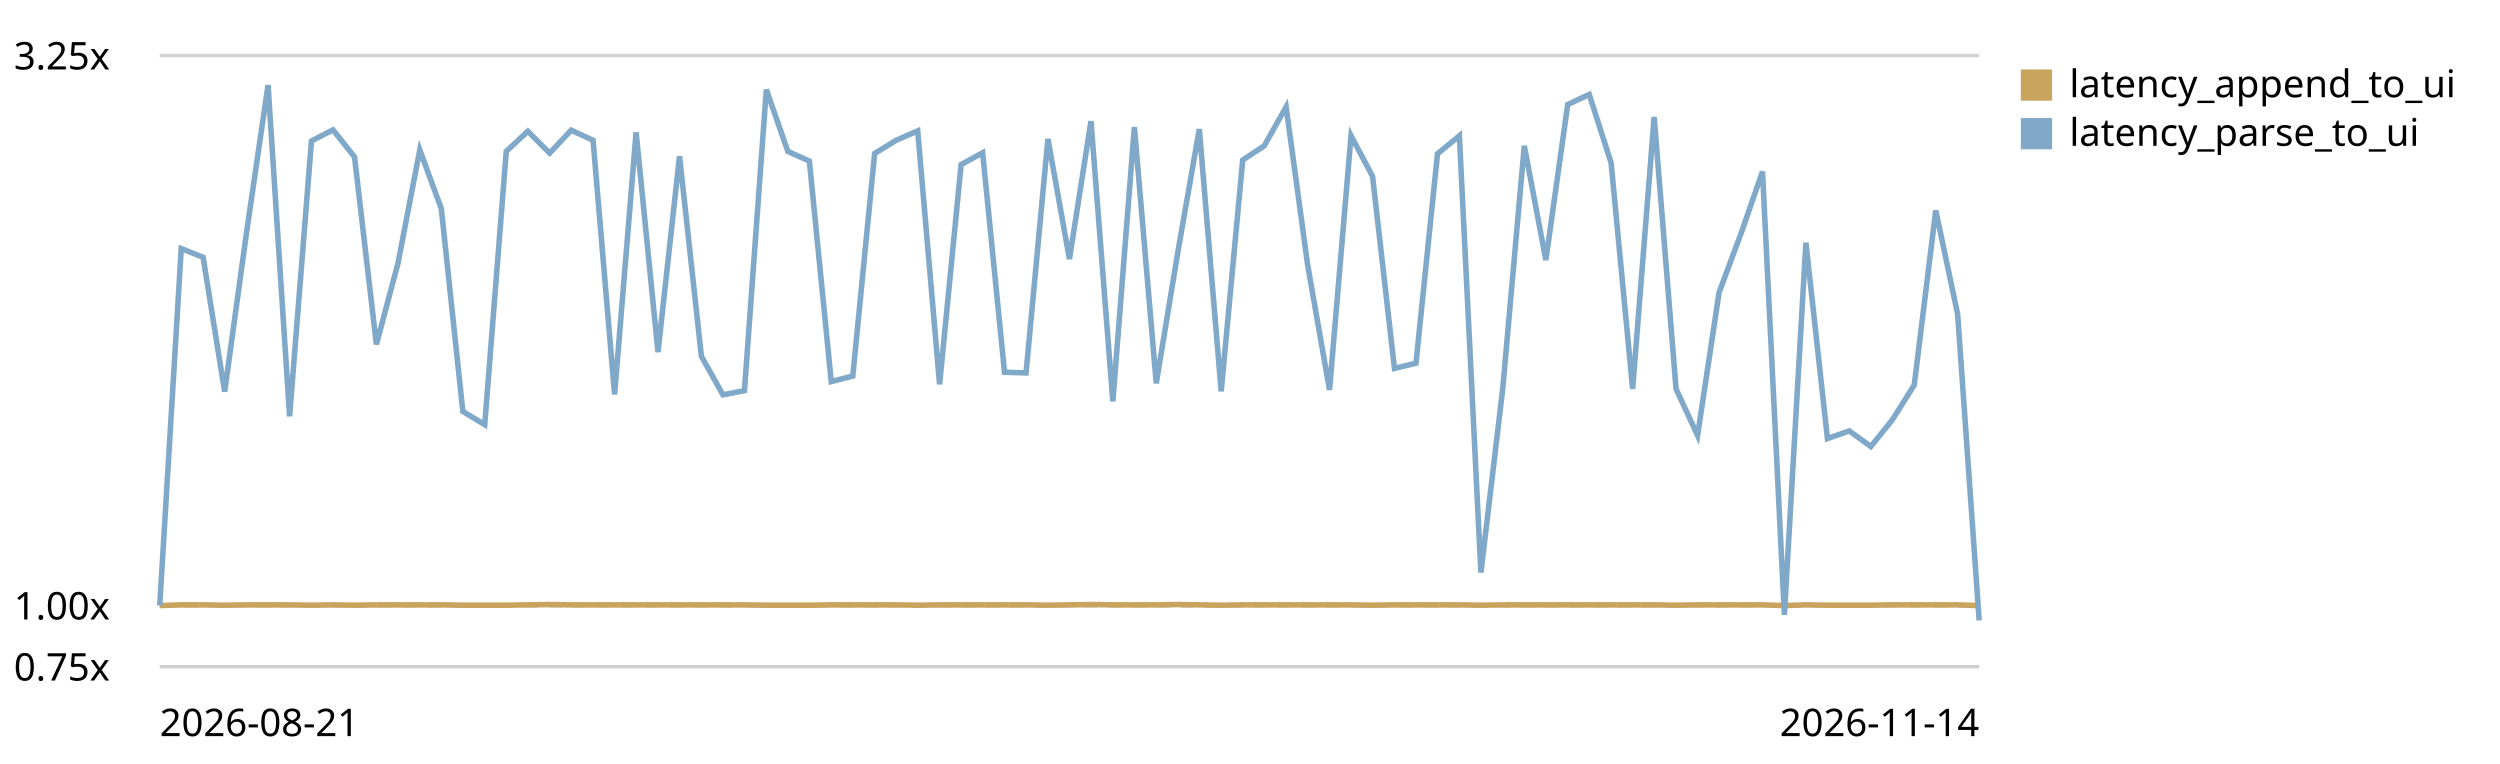
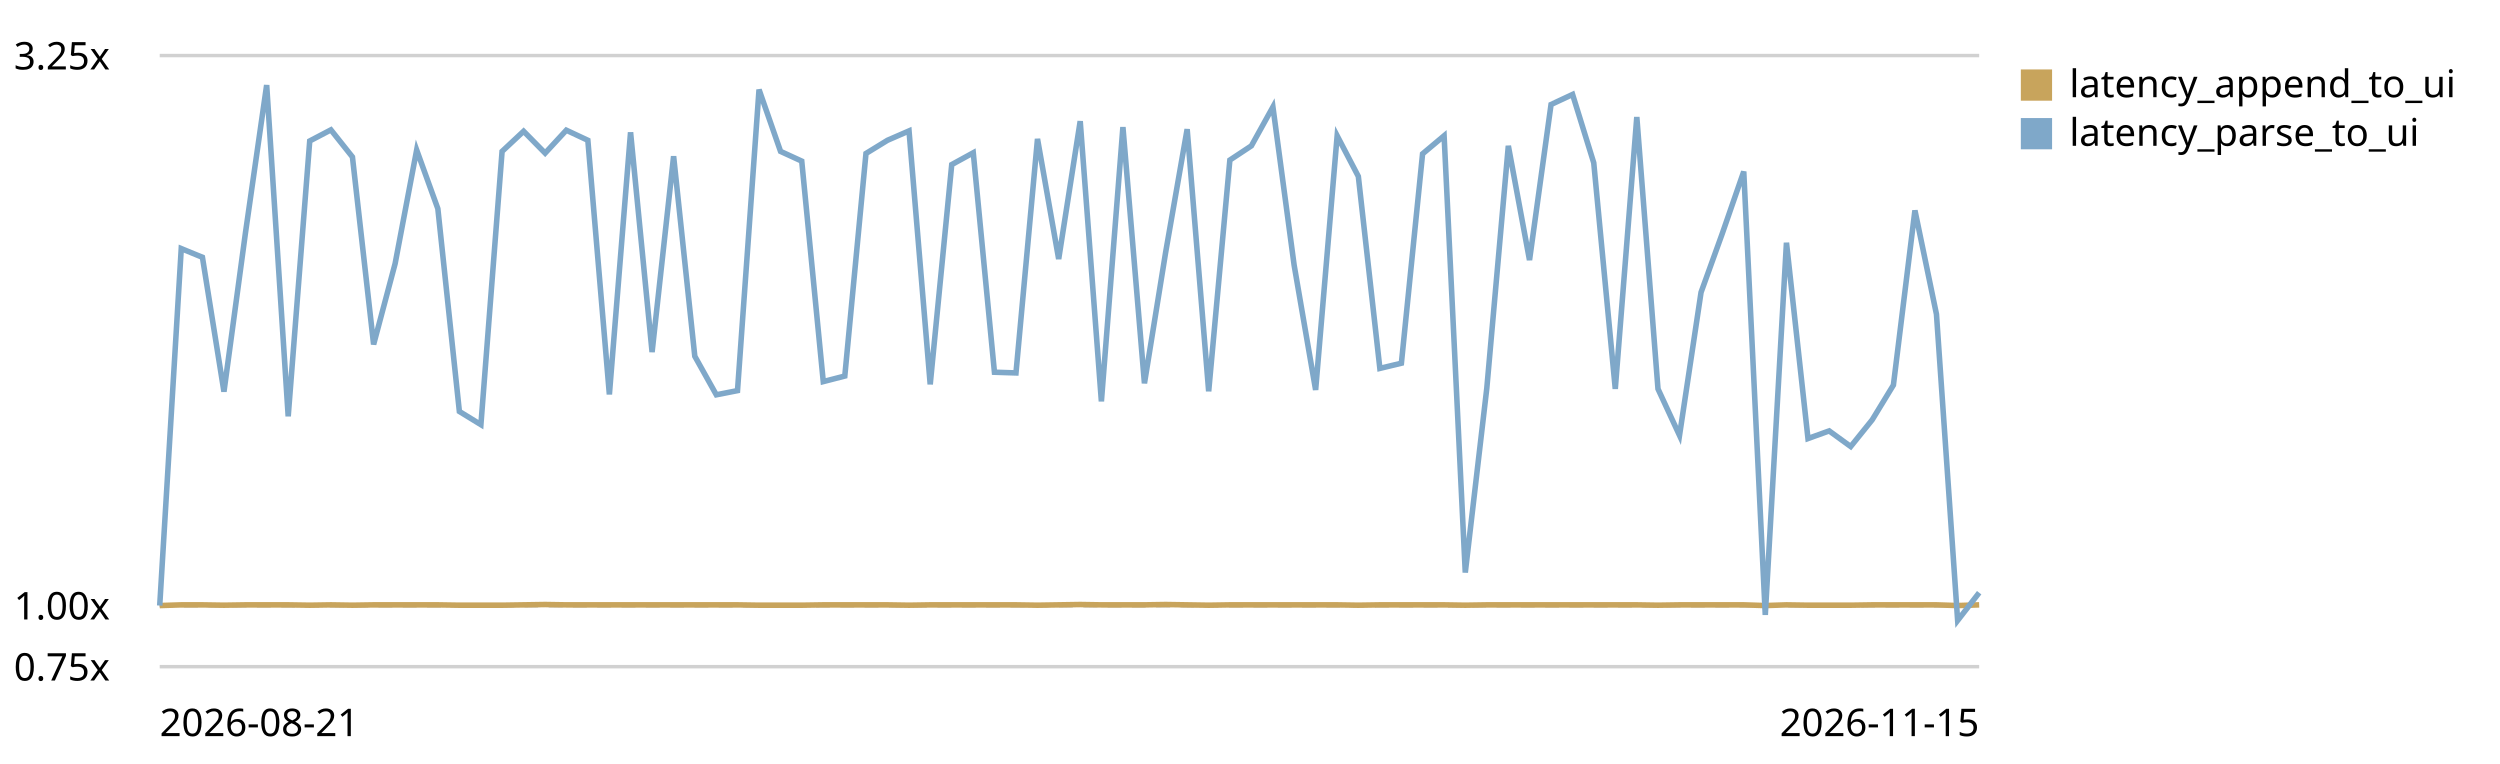
<svg xmlns="http://www.w3.org/2000/svg" viewBox="0 0 720 220" role="img" aria-label="End-to-end latency (log append -&gt; UI slot) trend, relative to the first recorded run">
  <style>text{font:11px system-ui,sans-serif;fill:currentColor}.grid{stroke:currentColor;stroke-opacity:.18}.base{stroke:currentColor;stroke-opacity:.45;stroke-dasharray:4 3}</style>
  <line class="grid" x1="46" y1="192.0" x2="570" y2="192.0" />
  <text x="4" y="196.0">0.75x</text>
  <line class="base" x1="46" y1="174.4" x2="570" y2="174.4" />
  <text x="4" y="178.4">1.00x</text>
  <line class="grid" x1="46" y1="16.0" x2="570" y2="16.0" />
  <text x="4" y="20.0">3.25x</text>
-   <path d="M46.0,174.4 L52.2,174.2 L58.5,174.2 L64.7,174.3 L71.0,174.2 L77.2,174.2 L83.4,174.2 L89.7,174.3 L95.9,174.2 L102.1,174.3 L108.4,174.2 L114.6,174.2 L120.9,174.2 L127.1,174.2 L133.3,174.3 L139.6,174.3 L145.8,174.3 L152.0,174.2 L158.3,174.1 L164.5,174.2 L170.8,174.2 L177.0,174.2 L183.2,174.2 L189.5,174.2 L195.7,174.2 L202.0,174.2 L208.2,174.2 L214.4,174.2 L220.7,174.3 L226.9,174.3 L233.1,174.3 L239.4,174.2 L245.6,174.2 L251.9,174.2 L258.1,174.2 L264.3,174.3 L270.6,174.2 L276.8,174.2 L283.0,174.2 L289.3,174.2 L295.5,174.2 L301.8,174.3 L308.0,174.2 L314.2,174.1 L320.5,174.2 L326.7,174.2 L333.0,174.2 L339.2,174.1 L345.4,174.2 L351.7,174.3 L357.9,174.2 L364.1,174.2 L370.4,174.2 L376.6,174.2 L382.9,174.2 L389.1,174.2 L395.3,174.3 L401.6,174.2 L407.8,174.2 L414.0,174.2 L420.3,174.2 L426.5,174.3 L432.8,174.2 L439.0,174.2 L445.2,174.2 L451.5,174.2 L457.7,174.2 L464.0,174.2 L470.2,174.2 L476.4,174.2 L482.7,174.3 L488.9,174.2 L495.1,174.2 L501.4,174.2 L507.6,174.2 L513.9,174.4 L520.1,174.2 L526.3,174.3 L532.6,174.3 L538.8,174.3 L545.0,174.2 L551.3,174.2 L557.5,174.2 L563.8,174.2 L570.0,174.4" fill="none" stroke="#c8a45c" stroke-width="1.6" />
+   <path d="M46.0,174.4 L52.2,174.2 L58.3,174.2 L64.5,174.3 L70.7,174.2 L76.8,174.2 L83.0,174.2 L89.2,174.3 L95.3,174.2 L101.5,174.3 L107.6,174.2 L113.8,174.2 L120.0,174.2 L126.1,174.2 L132.3,174.3 L138.5,174.3 L144.6,174.3 L150.8,174.2 L157.0,174.1 L163.1,174.2 L169.3,174.2 L175.5,174.2 L181.6,174.2 L187.8,174.2 L194.0,174.2 L200.1,174.2 L206.3,174.2 L212.4,174.2 L218.6,174.3 L224.8,174.3 L230.9,174.3 L237.1,174.2 L243.3,174.2 L249.4,174.2 L255.6,174.2 L261.8,174.3 L267.9,174.2 L274.1,174.2 L280.3,174.2 L286.4,174.2 L292.6,174.2 L298.8,174.3 L304.9,174.2 L311.1,174.1 L317.2,174.2 L323.4,174.2 L329.6,174.2 L335.7,174.1 L341.9,174.2 L348.1,174.3 L354.2,174.2 L360.4,174.2 L366.6,174.2 L372.7,174.2 L378.9,174.2 L385.1,174.2 L391.2,174.3 L397.4,174.2 L403.6,174.2 L409.7,174.2 L415.9,174.2 L422.0,174.3 L428.2,174.2 L434.4,174.2 L440.5,174.2 L446.7,174.2 L452.9,174.2 L459.0,174.2 L465.2,174.2 L471.4,174.2 L477.5,174.3 L483.7,174.2 L489.9,174.2 L496.0,174.2 L502.2,174.2 L508.4,174.4 L514.5,174.2 L520.7,174.3 L526.8,174.3 L533.0,174.3 L539.2,174.2 L545.3,174.2 L551.5,174.2 L557.7,174.2 L563.8,174.4 L570.0,174.2" fill="none" stroke="#c8a45c" stroke-width="1.6" />
  <rect x="582" y="20" width="9" height="9" fill="#c8a45c" />
  <text x="596" y="28">latency_append_to_ui</text>
-   <path d="M46.0,174.4 L52.2,71.6 L58.5,74.1 L64.7,112.8 L71.0,67.0 L77.2,24.5 L83.4,119.9 L89.7,40.6 L95.9,37.4 L102.1,45.2 L108.4,99.2 L114.6,75.9 L120.9,43.2 L127.1,60.1 L133.3,118.5 L139.6,122.3 L145.8,43.6 L152.0,37.8 L158.3,44.1 L164.5,37.5 L170.8,40.4 L177.0,113.6 L183.2,38.1 L189.5,101.4 L195.7,45.0 L202.0,102.6 L208.2,113.7 L214.4,112.5 L220.7,25.8 L226.9,43.6 L233.1,46.4 L239.4,109.9 L245.6,108.3 L251.9,44.2 L258.1,40.4 L264.3,37.7 L270.6,110.7 L276.8,47.4 L283.0,44.0 L289.3,107.2 L295.5,107.4 L301.8,40.0 L308.0,74.6 L314.2,34.9 L320.5,115.6 L326.7,36.6 L333.0,110.4 L339.2,72.7 L345.4,37.2 L351.7,112.7 L357.9,46.1 L364.1,42.0 L370.4,30.8 L376.6,76.3 L382.9,112.3 L389.1,39.1 L395.3,50.8 L401.6,106.1 L407.8,104.6 L414.0,44.3 L420.3,39.1 L426.5,164.9 L432.8,111.8 L439.0,42.0 L445.2,74.9 L451.5,30.1 L457.7,27.2 L464.0,46.9 L470.2,112.0 L476.4,33.7 L482.7,112.0 L488.9,125.4 L495.1,84.2 L501.4,67.3 L507.6,49.4 L513.9,177.1 L520.1,69.9 L526.3,126.3 L532.6,124.1 L538.8,128.6 L545.0,120.9 L551.3,110.9 L557.5,60.6 L563.8,90.5 L570.0,178.7" fill="none" stroke="#7fa8c9" stroke-width="1.6" />
+   <path d="M46.0,174.4 L52.2,71.6 L58.3,74.1 L64.5,112.8 L70.7,67.0 L76.8,24.5 L83.0,119.9 L89.2,40.6 L95.3,37.4 L101.5,45.2 L107.6,99.2 L113.8,75.9 L120.0,43.2 L126.1,60.1 L132.3,118.5 L138.5,122.3 L144.6,43.6 L150.8,37.8 L157.0,44.1 L163.1,37.5 L169.3,40.4 L175.5,113.6 L181.6,38.1 L187.8,101.4 L194.0,45.0 L200.1,102.6 L206.3,113.7 L212.4,112.5 L218.6,25.8 L224.8,43.6 L230.9,46.4 L237.1,109.9 L243.3,108.3 L249.4,44.2 L255.6,40.4 L261.8,37.7 L267.9,110.7 L274.1,47.4 L280.3,44.0 L286.4,107.2 L292.6,107.4 L298.8,40.0 L304.9,74.6 L311.1,34.9 L317.2,115.6 L323.4,36.6 L329.6,110.4 L335.7,72.7 L341.9,37.2 L348.1,112.7 L354.2,46.1 L360.4,42.0 L366.6,30.8 L372.7,76.3 L378.9,112.3 L385.1,39.1 L391.2,50.8 L397.4,106.1 L403.6,104.6 L409.7,44.3 L415.9,39.1 L422.0,164.9 L428.2,111.8 L434.4,42.0 L440.5,74.9 L446.7,30.1 L452.9,27.2 L459.0,46.9 L465.2,112.0 L471.4,33.7 L477.5,112.0 L483.7,125.4 L489.9,84.2 L496.0,67.3 L502.2,49.4 L508.4,177.1 L514.5,69.9 L520.7,126.3 L526.8,124.1 L533.0,128.6 L539.2,120.9 L545.3,110.9 L551.5,60.6 L557.7,90.5 L563.8,178.7 L570.0,170.7" fill="none" stroke="#7fa8c9" stroke-width="1.6" />
  <rect x="582" y="34" width="9" height="9" fill="#7fa8c9" />
  <text x="596" y="42">latency_parse_to_ui</text>
  <text x="46" y="212">2026-08-21</text>
-   <text x="570" y="212" text-anchor="end">2026-11-14</text>
+   <text x="570" y="212" text-anchor="end">2026-11-15</text>
</svg>
